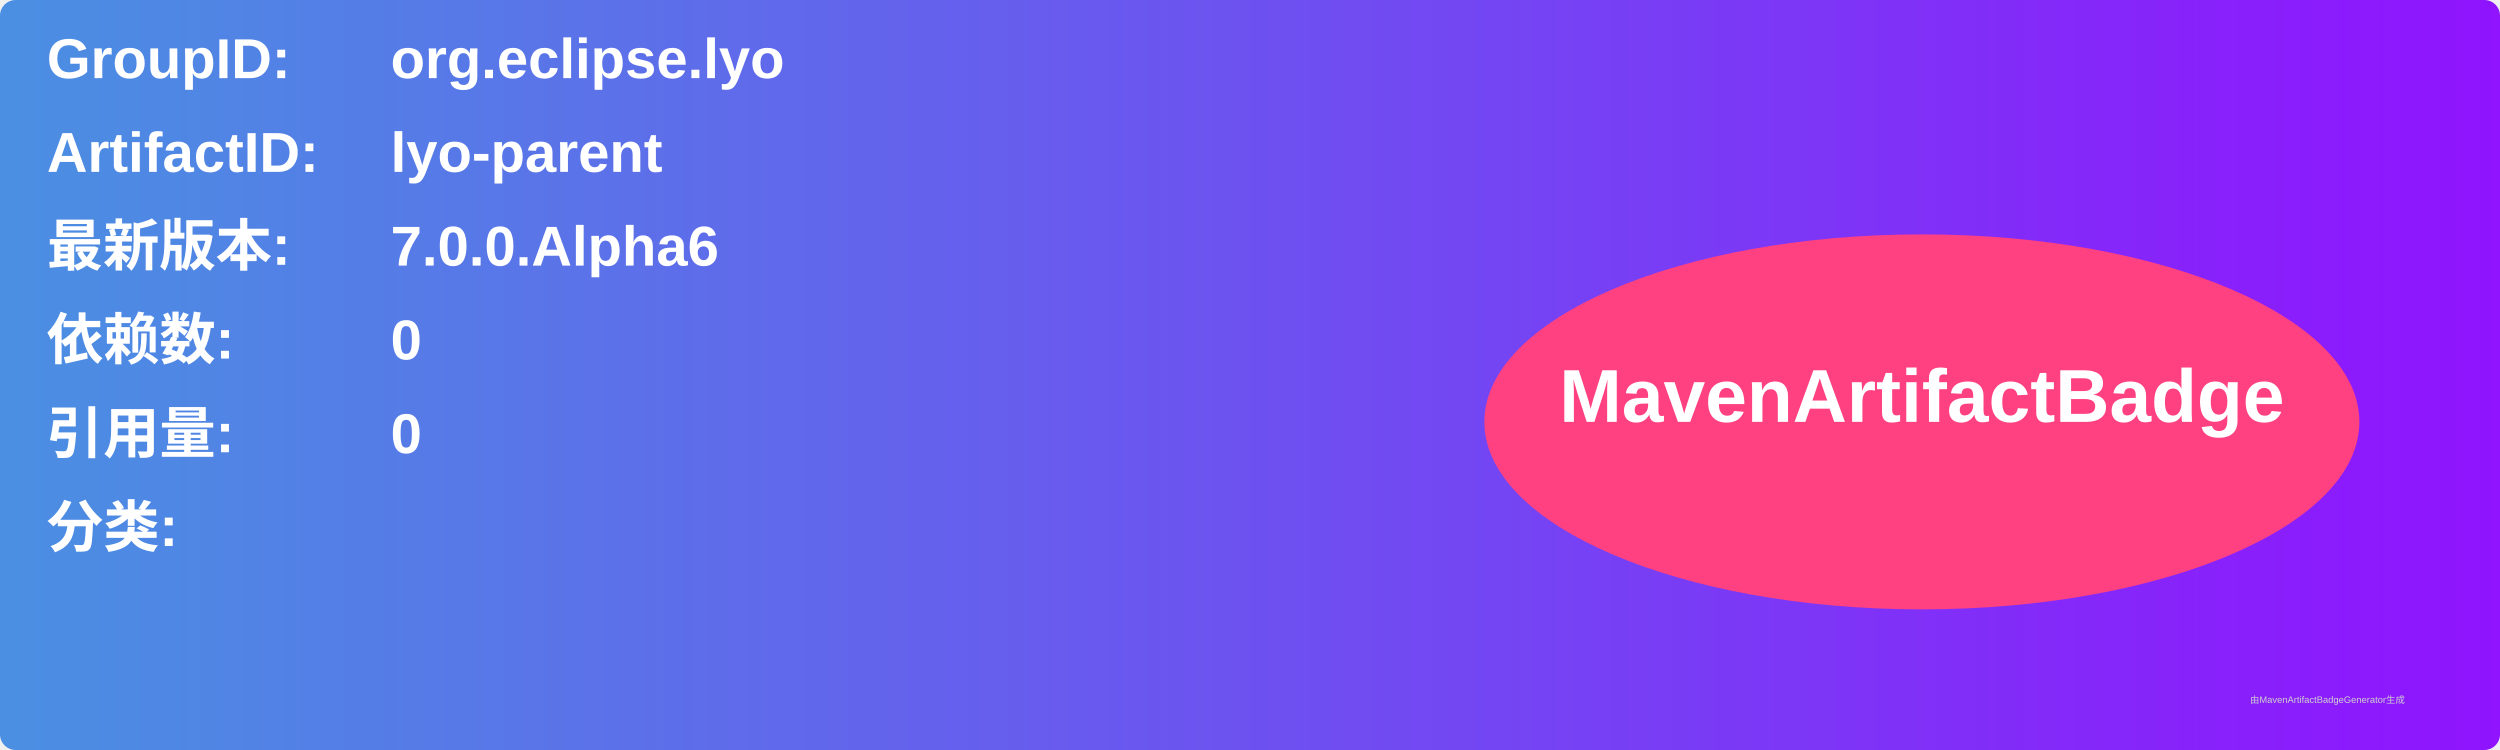
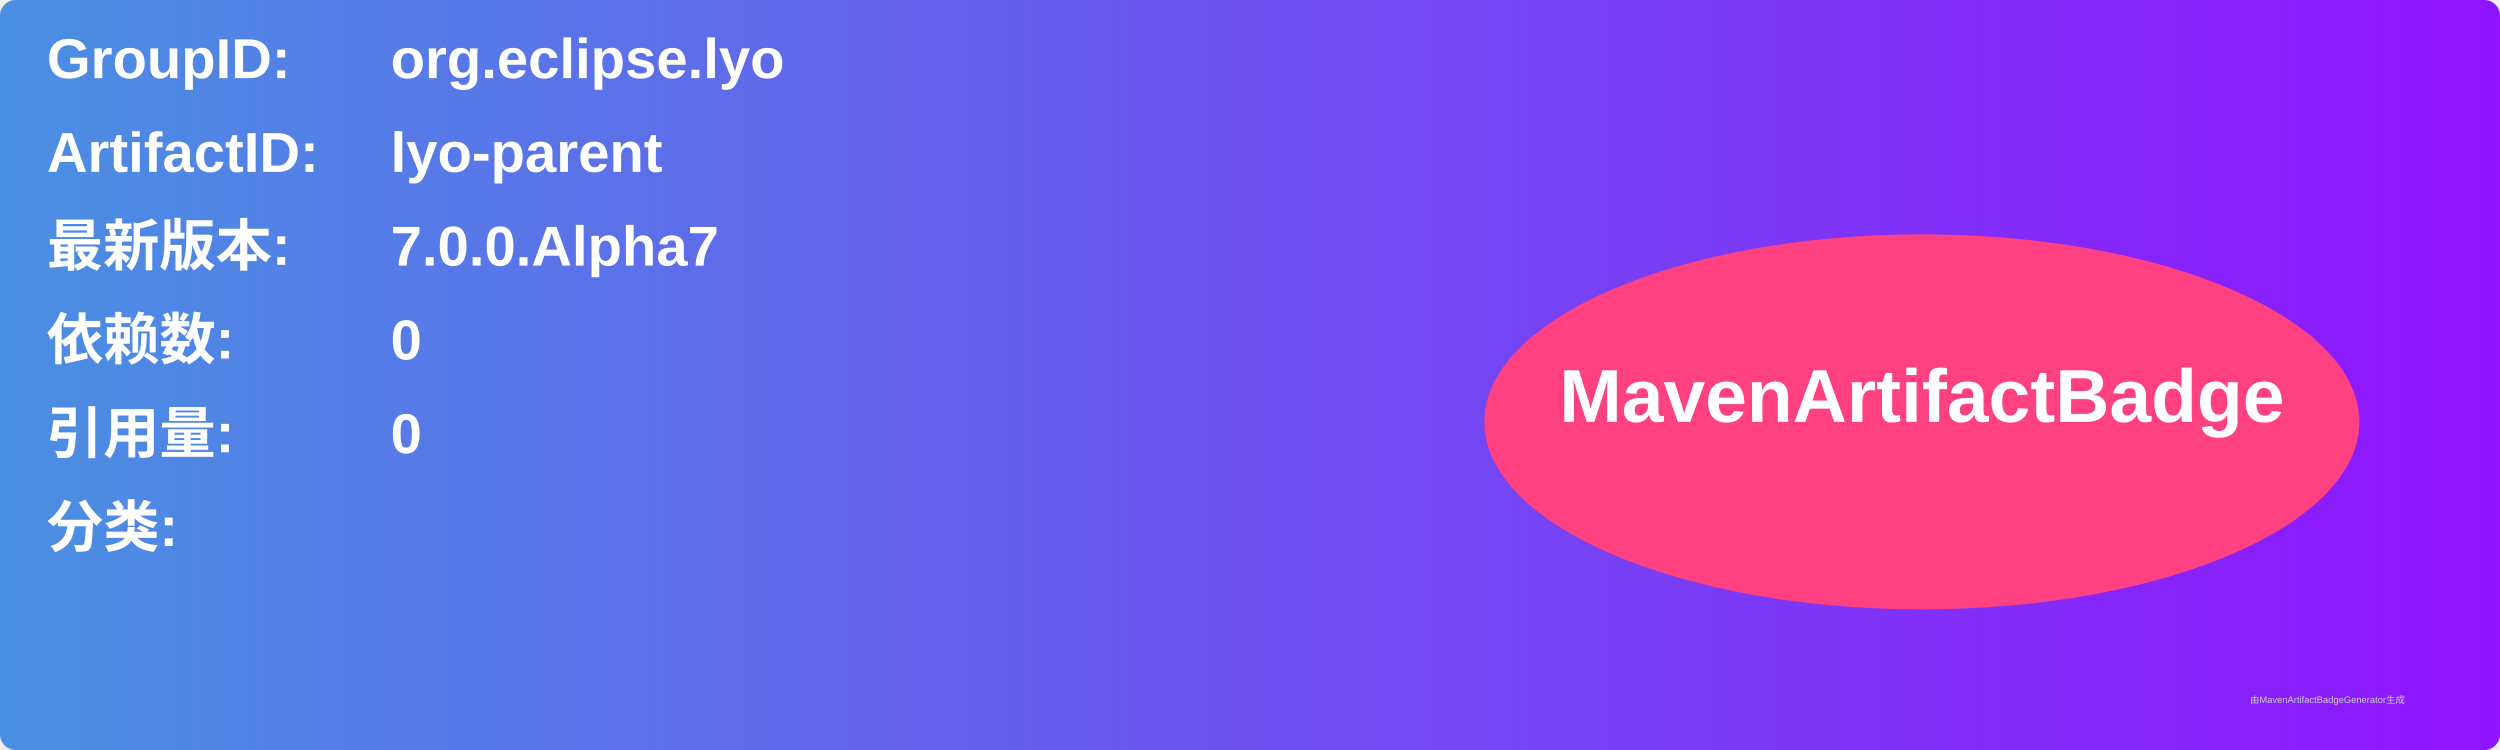
<svg xmlns="http://www.w3.org/2000/svg" width="800" height="240" viewBox="0 0 800 240">
  <linearGradient id="grad" x1="0%" y1="0%" x2="100%" y2="0%">
    <stop offset="0%" stop-color="#4a90e2" />
    <stop offset="100%" stop-color="#9013fe" />
  </linearGradient>
  <rect width="100%" height="100%" rx="5" ry="5" fill="url(#grad)" />
  <g transform="translate(15, 15)">
    <text x="0" y="10" font-family="Arial" font-size="18" fill="white" font-weight="bold" width="260">GroupID:</text>
    <text x="110" y="10" font-family="Arial" font-size="18" fill="white" font-weight="bold" width="460">org.eclipse.lyo</text>
    <text x="0" y="40" font-family="Arial" font-size="18" fill="white" font-weight="bold" width="260">ArtifactID:</text>
    <text x="110" y="40" font-family="Arial" font-size="18" fill="white" font-weight="bold" width="460">lyo-parent</text>
    <text x="0" y="70" font-family="Arial" font-size="18" fill="white" font-weight="bold">最新版本:</text>
    <text x="110" y="70" font-family="Arial" font-size="18" fill="white" font-weight="bold">
-       <tspan font-weight="bold">7.0.0.Alpha6</tspan>
+       <tspan font-weight="bold">7.0.0.Alpha7</tspan>
    </text>
    <text x="0" y="100" font-family="Arial" font-size="18" fill="white" font-weight="bold">依赖数: </text>
    <text x="110" y="100" font-family="Arial" font-size="18" fill="white">
      <tspan font-weight="bold">0</tspan>
    </text>
    <text x="0" y="130" font-family="Arial" font-size="18" fill="white" font-weight="bold">引用量: </text>
    <text x="110" y="130" font-family="Arial" font-size="18" fill="white">
      <tspan font-weight="bold">0</tspan>
    </text>
    <text x="0" y="160" font-family="Arial" font-size="18" fill="white" font-weight="bold">分类:</text>
    <text x="10" y="190" font-family="Arial" font-size="10" fill="white">
      <tspan font-weight="bold" />
    </text>
    <ellipse cx="600" cy="120" rx="140" ry="60" fill="#ff4081" />
    <text x="600" y="120" text-anchor="middle" font-family="Arial" font-size="24" fill="white" font-weight="bold">MavenArtifactBadge</text>
  </g>
  <text x="720" y="225" font-family="Arial" font-size="3" fill="#d0d0d0">由MavenArtifactBadgeGenerator生成</text>
</svg>
